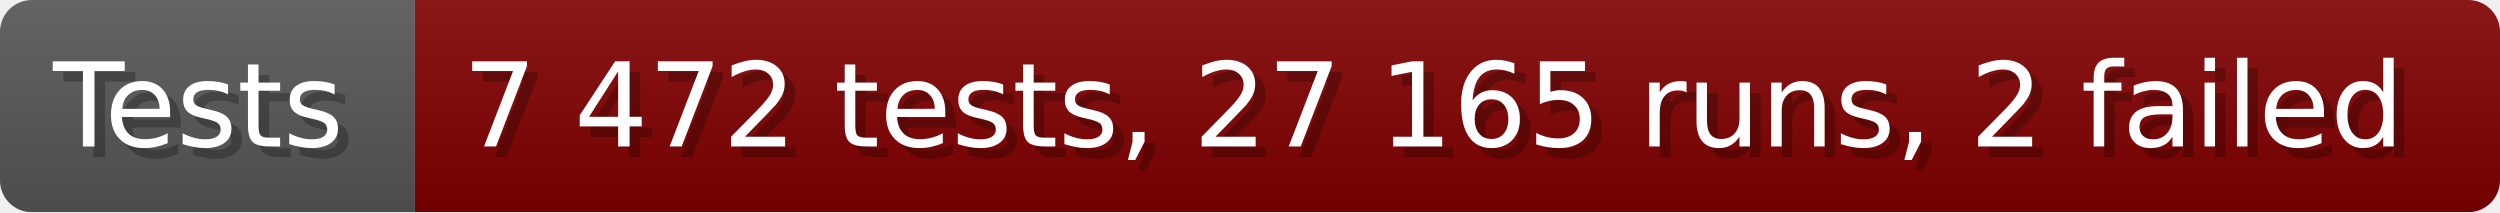
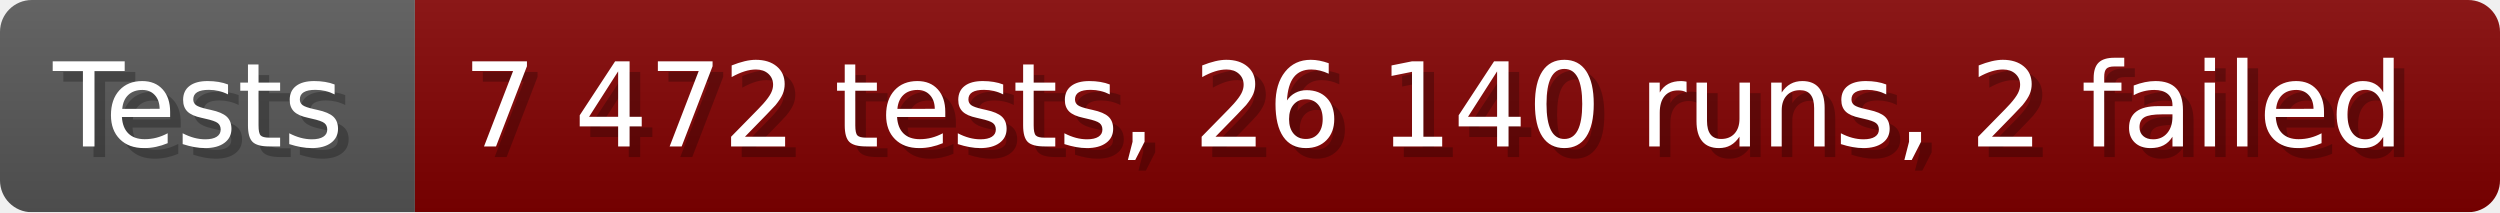
- <svg xmlns="http://www.w3.org/2000/svg" width="235.6" height="20" viewBox="0 0 2356 200" role="img" aria-label="Tests: 7 472 tests, 27 165 runs, 2 failed">
+ <svg xmlns="http://www.w3.org/2000/svg" width="235.6" height="20" viewBox="0 0 2356 200" role="img" aria-label="Tests: 7 472 tests, 26 140 runs, 2 failed">
  <linearGradient id="a" x2="0" y2="100%">
    <stop offset="0" stop-opacity=".1" stop-color="#EEE" />
    <stop offset="1" stop-opacity=".1" />
  </linearGradient>
  <mask id="m">
    <rect width="2356" height="200" rx="30" fill="#FFF" />
  </mask>
  <g mask="url(#m)">
    <rect width="391" height="200" fill="#555" />
    <rect width="1965" height="200" fill="#800000" x="391" />
    <rect width="2356" height="200" fill="url(#a)" />
  </g>
  <g aria-hidden="true" fill="#fff" text-anchor="start" font-family="Verdana,DejaVu Sans,sans-serif" font-size="110">
    <text x="60" y="148" textLength="291" fill="#000" opacity="0.25">Tests</text>
    <text x="50" y="138" textLength="291">Tests</text>
-     <text x="446" y="148" textLength="1865" fill="#000" opacity="0.25">7 472 tests, 27 165 runs, 2 failed</text>
-     <text x="436" y="138" textLength="1865">7 472 tests, 27 165 runs, 2 failed</text>
+     <text x="446" y="148" textLength="1865" fill="#000" opacity="0.25">7 472 tests, 26 140 runs, 2 failed</text>
+     <text x="436" y="138" textLength="1865">7 472 tests, 26 140 runs, 2 failed</text>
  </g>
</svg>
